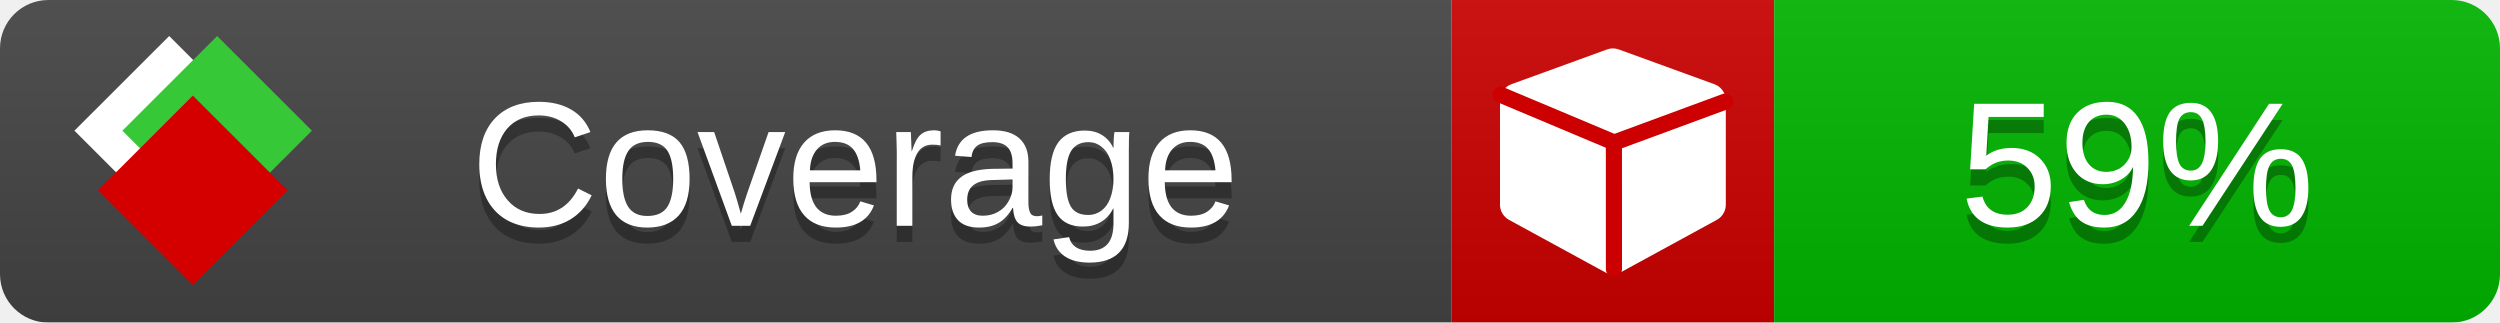
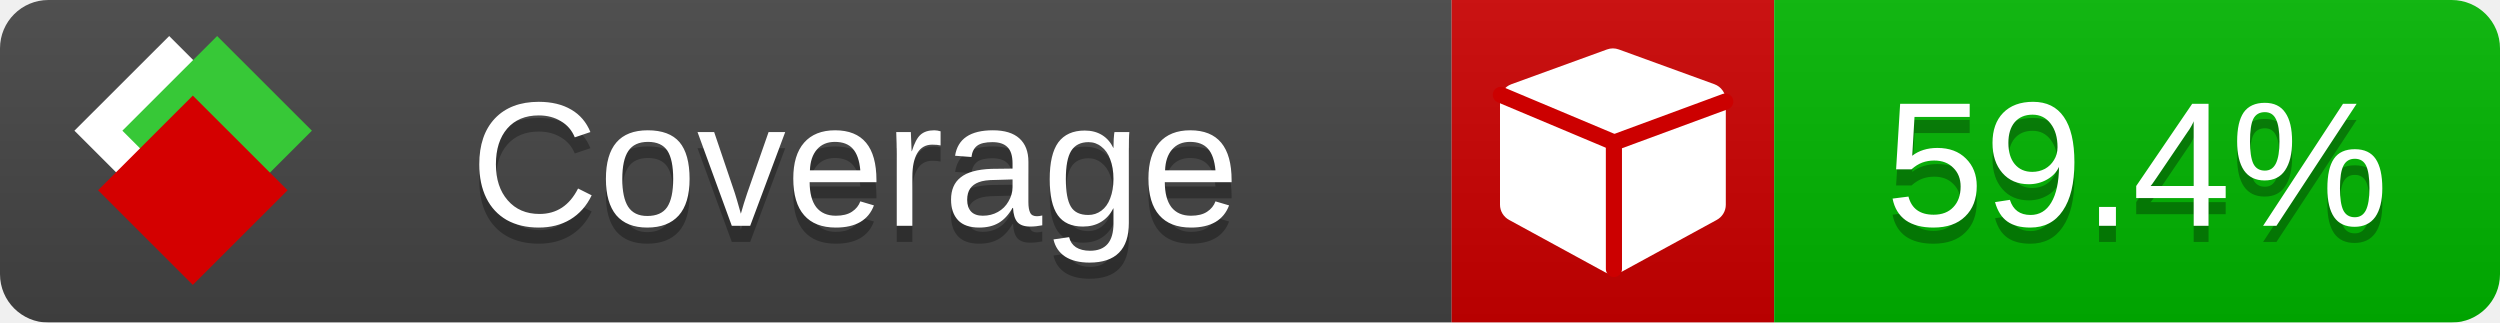
<svg xmlns="http://www.w3.org/2000/svg" xmlns:xlink="http://www.w3.org/1999/xlink" width="155" height="20">
  <style type="text/css">
          
            @keyframes fade1 {
                0% { visibility: visible; opacity: 1; }
               23% { visibility: visible; opacity: 1; }
               25% { visibility: hidden; opacity: 0; }
               48% { visibility: hidden; opacity: 0; }
               50% { visibility: hidden; opacity: 0; }
               73% { visibility: hidden; opacity: 0; }
               75% { visibility: hidden; opacity: 0; }
               98% { visibility: hidden; opacity: 0; }
              100% { visibility: visible; opacity: 1; }
            }
            @keyframes fade2 {
                0% { visibility: hidden; opacity: 0; }
               23% { visibility: hidden; opacity: 0; }
               25% { visibility: visible; opacity: 1; }
               48% { visibility: visible; opacity: 1; }
               50% { visibility: hidden; opacity: 0; }
               73% { visibility: hidden; opacity: 0; }
               75% { visibility: hidden; opacity: 0; }
               98% { visibility: hidden; opacity: 0; }
              100% { visibility: hidden; opacity: 0; }
            }
            @keyframes fade3 {
                0% { visibility: hidden; opacity: 0; }
               23% { visibility: hidden; opacity: 0; }
               25% { visibility: hidden; opacity: 0; }
               48% { visibility: hidden; opacity: 0; }
               50% { visibility: visible; opacity: 1; }
               73% { visibility: visible; opacity: 1; }
               75% { visibility: hidden; opacity: 0; }
               98% { visibility: hidden; opacity: 0; }
              100% { visibility: hidden; opacity: 0; }
            }
            @keyframes fade4 {
                0% { visibility: hidden; opacity: 0; }
               23% { visibility: hidden; opacity: 0; }
               25% { visibility: hidden; opacity: 0; }
               48% { visibility: hidden; opacity: 0; }
               50% { visibility: hidden; opacity: 0; }
               73% { visibility: hidden; opacity: 0; }
               75% { visibility: visible; opacity: 1; }
               98% { visibility: visible; opacity: 1; }
              100% { visibility: hidden; opacity: 0; }
            }
            .linecoverage {
                animation-duration: 15s;
                animation-name: fade1;
                animation-iteration-count: infinite;
            }
            .branchcoverage {
                animation-duration: 15s;
                animation-name: fade2;
                animation-iteration-count: infinite;
            }
            .methodcoverage {
                animation-duration: 15s;
                animation-name: fade3;
                animation-iteration-count: infinite;
            }
            .fullmethodcoverage {
                animation-duration: 15s;
                animation-name: fade4;
                animation-iteration-count: infinite;
            }
          
    </style>
  <defs>
    <linearGradient id="gradient" x2="0" y2="100%">
      <stop offset="0" stop-color="#bbb" stop-opacity=".1" />
      <stop offset="1" stop-opacity=".1" />
    </linearGradient>
    <linearGradient id="c">
      <stop offset="0" stop-color="#d40000" />
      <stop offset="1" stop-color="#ff2a2a" />
    </linearGradient>
    <linearGradient id="a">
      <stop offset="0" stop-color="#e0e0de" />
      <stop offset="1" stop-color="#fff" />
    </linearGradient>
    <linearGradient id="b">
      <stop offset="0" stop-color="#37c837" />
      <stop offset="1" stop-color="#217821" />
    </linearGradient>
    <linearGradient xlink:href="#a" id="e" x1="106.44" x2="69.96" y1="-11.96" y2="-46.84" gradientTransform="matrix(-.8426 -.00045 -.00045 -.8426 -94.27 -75.82)" gradientUnits="userSpaceOnUse" />
    <linearGradient xlink:href="#b" id="f" x1="56.19" x2="77.97" y1="-23.45" y2="10.62" gradientTransform="matrix(.8426 .00045 .00045 .8426 94.27 75.82)" gradientUnits="userSpaceOnUse" />
    <linearGradient xlink:href="#c" id="g" x1="79.98" x2="132.9" y1="10.79" y2="10.79" gradientTransform="matrix(.8426 .00045 .00045 .8426 94.27 75.82)" gradientUnits="userSpaceOnUse" />
    <mask id="mask">
      <rect width="155" height="20" rx="3" fill="#fff" />
    </mask>
    <g id="icon" transform="matrix(.04486 0 0 .04481 -.48 -.63)">
      <rect width="52.92" height="52.92" x="-109.72" y="-27.13" fill="url(#e)" transform="rotate(-135)" />
      <rect width="52.92" height="52.92" x="70.19" y="-39.18" fill="url(#f)" transform="rotate(45)" />
      <rect width="52.92" height="52.92" x="80.05" y="-15.74" fill="url(#g)" transform="rotate(45)" />
    </g>
  </defs>
  <g mask="url(#mask)">
    <rect x="0" y="0" width="90" height="20" fill="#444" />
    <rect x="90" y="0" width="20" height="20" fill="#c00" />
    <rect x="110" y="0" width="45" height="20" fill="#00B600" />
    <rect x="0" y="0" width="155" height="20" fill="url(#gradient)" />
  </g>
  <g>
    <path class="" fill="#fff" d="m 107,6.231 v 6.462 c 0,0.196 -0.051,0.379 -0.151,0.547 -0.101,0.168 -0.238,0.3 -0.412,0.395 l -5.923,3.231 c -0.157,0.09 -0.328,0.135 -0.513,0.135 -0.185,0 -0.356,-0.045 -0.513,-0.135 l -5.923,-3.231 C 93.39,13.539 93.252,13.407 93.151,13.239 93.05,13.071 93,12.889 93,12.692 v -6.462 c 0,-0.224 0.065,-0.429 0.194,-0.614 0.129,-0.185 0.3,-0.317 0.513,-0.395 l 5.923,-2.154 c 0.123,-0.045 0.247,-0.067 0.37,-0.067 0.123,0 0.247,0.022 0.37,0.067 l 5.923,2.154 c 0.213,0.079 0.384,0.21 0.513,0.395 0.129,0.185 0.194,0.39 0.194,0.614 z" />
    <path class="" style="fill:none;stroke:#cc0000;stroke-width:1;stroke-linecap:round;stroke-dasharray:none;stroke-opacity:1" d="m 100.064,16.677 -0.002,-7.833 6.906,-2.547" />
    <path class="" style="fill:none;stroke:#cc0000;stroke-width:1;stroke-linecap:round;stroke-dasharray:none;stroke-opacity:1" d="M 99.914,8.765 93.052,5.882" />
  </g>
  <g fill="#fff" text-anchor="middle" font-family="Verdana,Arial,Geneva,sans-serif" font-size="11">
    <a xlink:href="https://github.com/danielpalme/ReportGenerator" target="_top">
      <use xlink:href="#icon" transform="translate(3,1) scale(3.5)" />
    </a>
    <text x="53" y="15" fill="#010101" fill-opacity=".3">Coverage</text>
    <text x="53" y="14" fill="#fff">Coverage</text>
-     <text class="" x="132.5" y="15" fill="#010101" fill-opacity=".3">59%</text>
-     <text class="" x="132.5" y="14">59%</text>
+     <text class="" x="132.5" y="15" fill="#010101" fill-opacity=".3">59.4%</text>
+     <text class="" x="132.5" y="14">59.4%</text>
  </g>
  <g>
    <rect class="" x="90" y="0" width="65" height="20" fill-opacity="0" />
  </g>
</svg>
